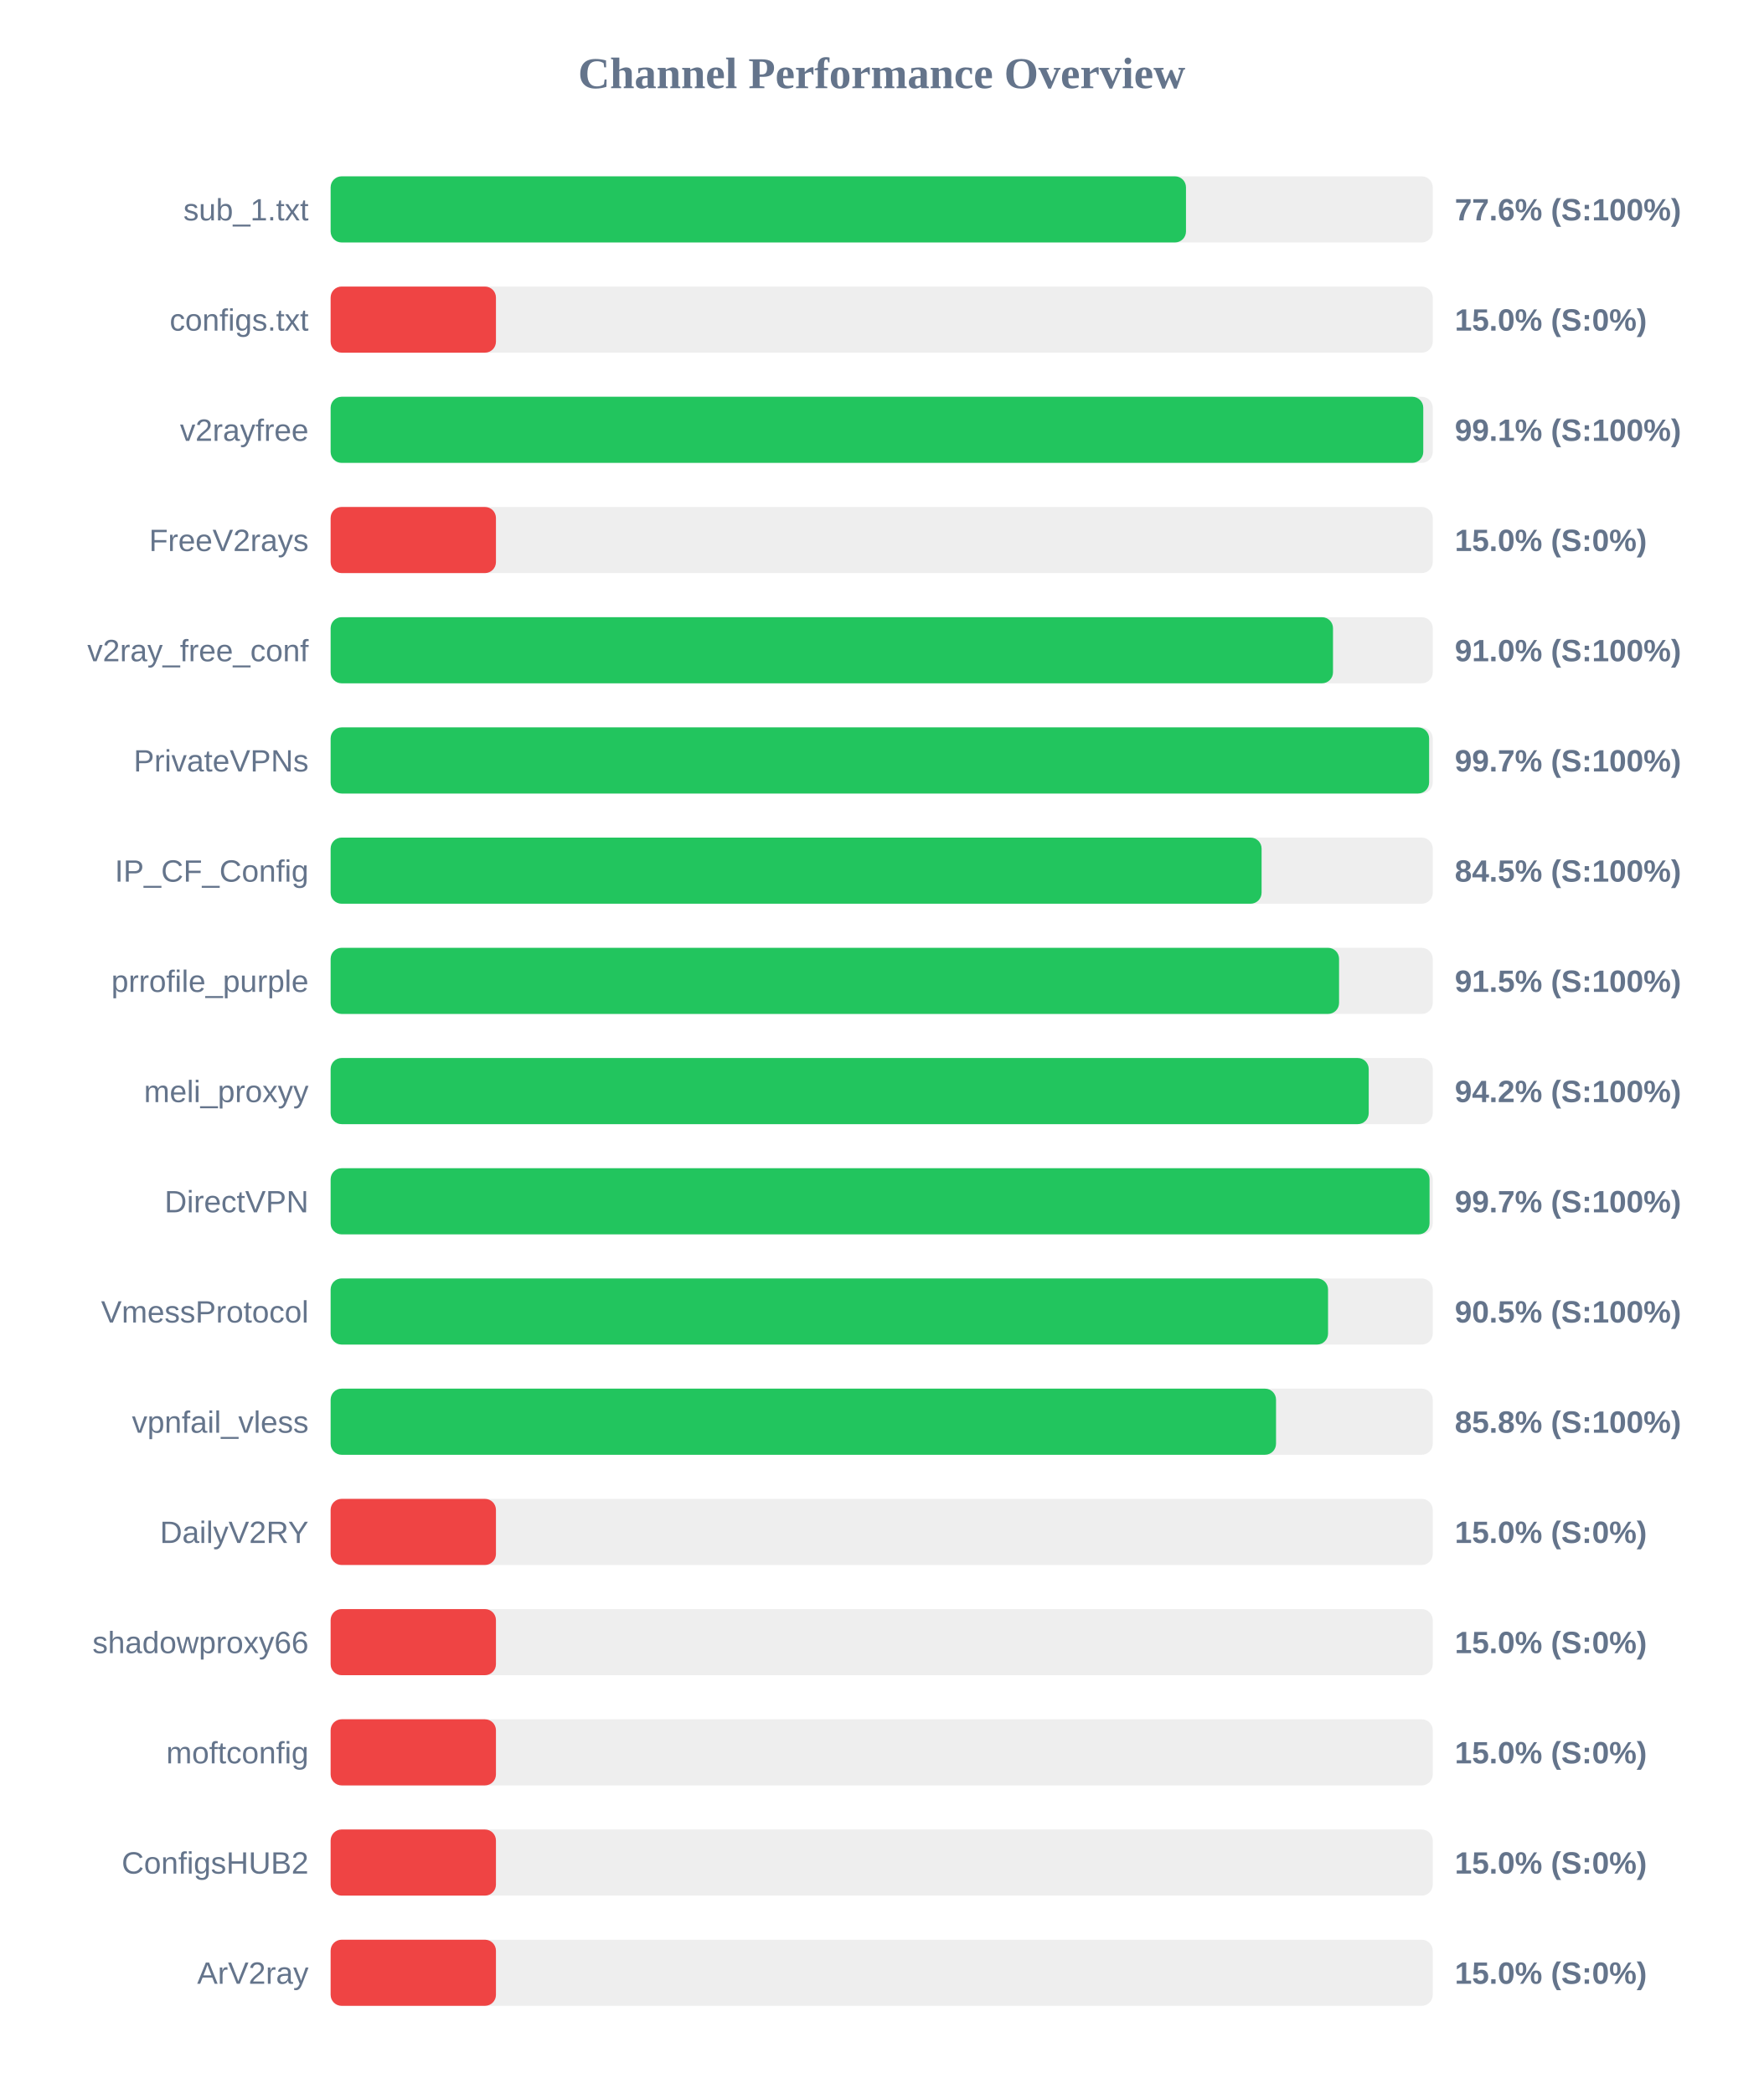
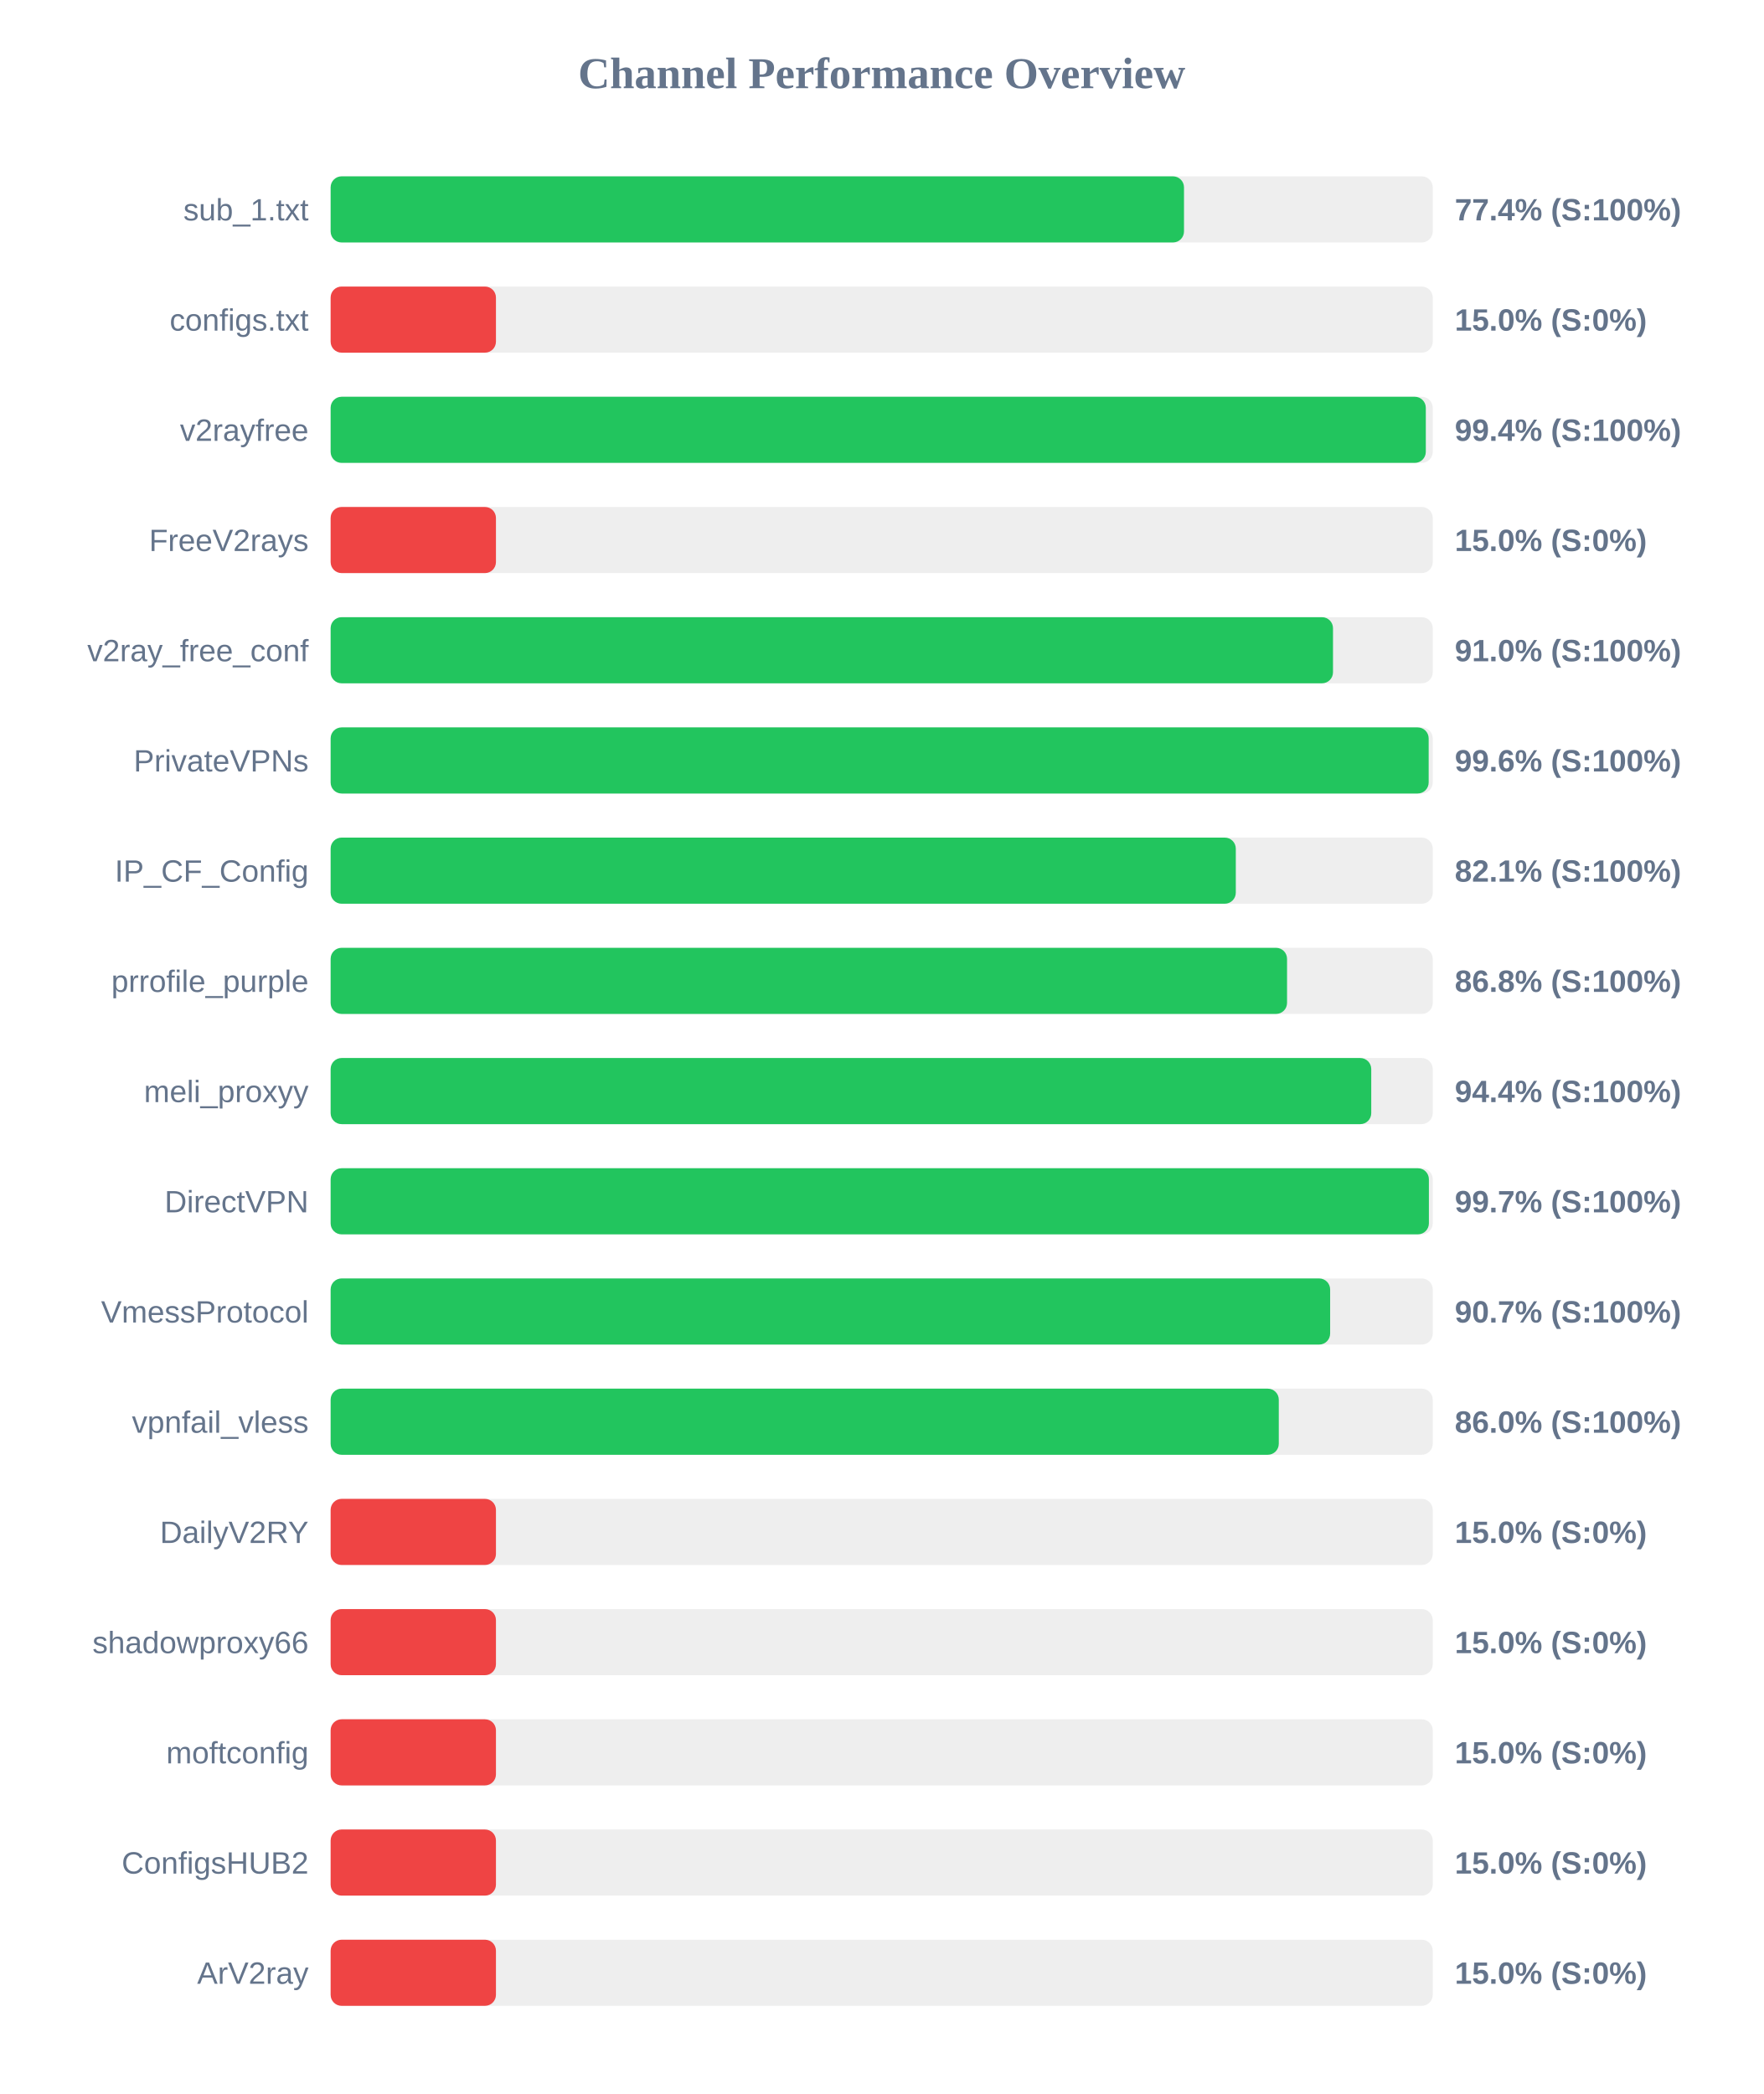
<svg xmlns="http://www.w3.org/2000/svg" width="800" height="950" version="1.1">
  <style>
        .row { font: 14px Arial; fill: #64748b; }
        .score { font: bold 14px Arial; fill: #64748b; }
    </style>
  <text x="400" y="40" text-anchor="middle" font-size="20px" font-weight="bold" fill="#64748b">Channel Performance Overview</text>
  <rect x="150" y="80" width="500" height="30" fill="#eee" rx="5" />
-   <rect x="150" y="80" width="388.05" height="30" fill="#22c55e" rx="5" />
+   <rect x="150" y="80" width="387.15" height="30" fill="#22c55e" rx="5" />
  <text x="140" y="100" text-anchor="end" class="row">sub_1.txt</text>
-   <text x="660" y="100" text-anchor="start" class="score">77.6% (S:100%)</text>
+   <text x="660" y="100" text-anchor="start" class="score">77.4% (S:100%)</text>
  <rect x="150" y="130" width="500" height="30" fill="#eee" rx="5" />
  <rect x="150" y="130" width="75.0" height="30" fill="#ef4444" rx="5" />
  <text x="140" y="150" text-anchor="end" class="row">configs.txt</text>
  <text x="660" y="150" text-anchor="start" class="score">15.0% (S:0%)</text>
  <rect x="150" y="180" width="500" height="30" fill="#eee" rx="5" />
-   <rect x="150" y="180" width="495.7" height="30" fill="#22c55e" rx="5" />
+   <rect x="150" y="180" width="496.85" height="30" fill="#22c55e" rx="5" />
  <text x="140" y="200" text-anchor="end" class="row">v2rayfree</text>
-   <text x="660" y="200" text-anchor="start" class="score">99.1% (S:100%)</text>
+   <text x="660" y="200" text-anchor="start" class="score">99.4% (S:100%)</text>
  <rect x="150" y="230" width="500" height="30" fill="#eee" rx="5" />
  <rect x="150" y="230" width="75.0" height="30" fill="#ef4444" rx="5" />
  <text x="140" y="250" text-anchor="end" class="row">FreeV2rays</text>
  <text x="660" y="250" text-anchor="start" class="score">15.0% (S:0%)</text>
  <rect x="150" y="280" width="500" height="30" fill="#eee" rx="5" />
  <rect x="150" y="280" width="454.75" height="30" fill="#22c55e" rx="5" />
  <text x="140" y="300" text-anchor="end" class="row">v2ray_free_conf</text>
  <text x="660" y="300" text-anchor="start" class="score">91.0% (S:100%)</text>
  <rect x="150" y="330" width="500" height="30" fill="#eee" rx="5" />
-   <rect x="150" y="330" width="498.35" height="30" fill="#22c55e" rx="5" />
+   <rect x="150" y="330" width="498.15" height="30" fill="#22c55e" rx="5" />
  <text x="140" y="350" text-anchor="end" class="row">PrivateVPNs</text>
-   <text x="660" y="350" text-anchor="start" class="score">99.7% (S:100%)</text>
+   <text x="660" y="350" text-anchor="start" class="score">99.6% (S:100%)</text>
  <rect x="150" y="380" width="500" height="30" fill="#eee" rx="5" />
-   <rect x="150" y="380" width="422.35" height="30" fill="#22c55e" rx="5" />
+   <rect x="150" y="380" width="410.65" height="30" fill="#22c55e" rx="5" />
  <text x="140" y="400" text-anchor="end" class="row">IP_CF_Config</text>
-   <text x="660" y="400" text-anchor="start" class="score">84.5% (S:100%)</text>
+   <text x="660" y="400" text-anchor="start" class="score">82.1% (S:100%)</text>
  <rect x="150" y="430" width="500" height="30" fill="#eee" rx="5" />
-   <rect x="150" y="430" width="457.5" height="30" fill="#22c55e" rx="5" />
+   <rect x="150" y="430" width="433.9" height="30" fill="#22c55e" rx="5" />
  <text x="140" y="450" text-anchor="end" class="row">prrofile_purple</text>
-   <text x="660" y="450" text-anchor="start" class="score">91.5% (S:100%)</text>
+   <text x="660" y="450" text-anchor="start" class="score">86.8% (S:100%)</text>
  <rect x="150" y="480" width="500" height="30" fill="#eee" rx="5" />
-   <rect x="150" y="480" width="470.95" height="30" fill="#22c55e" rx="5" />
+   <rect x="150" y="480" width="472.1" height="30" fill="#22c55e" rx="5" />
  <text x="140" y="500" text-anchor="end" class="row">meli_proxyy</text>
-   <text x="660" y="500" text-anchor="start" class="score">94.2% (S:100%)</text>
+   <text x="660" y="500" text-anchor="start" class="score">94.4% (S:100%)</text>
  <rect x="150" y="530" width="500" height="30" fill="#eee" rx="5" />
-   <rect x="150" y="530" width="498.55" height="30" fill="#22c55e" rx="5" />
+   <rect x="150" y="530" width="498.25" height="30" fill="#22c55e" rx="5" />
  <text x="140" y="550" text-anchor="end" class="row">DirectVPN</text>
  <text x="660" y="550" text-anchor="start" class="score">99.7% (S:100%)</text>
  <rect x="150" y="580" width="500" height="30" fill="#eee" rx="5" />
-   <rect x="150" y="580" width="452.5" height="30" fill="#22c55e" rx="5" />
+   <rect x="150" y="580" width="453.45" height="30" fill="#22c55e" rx="5" />
  <text x="140" y="600" text-anchor="end" class="row">VmessProtocol</text>
-   <text x="660" y="600" text-anchor="start" class="score">90.5% (S:100%)</text>
+   <text x="660" y="600" text-anchor="start" class="score">90.7% (S:100%)</text>
  <rect x="150" y="630" width="500" height="30" fill="#eee" rx="5" />
-   <rect x="150" y="630" width="428.9" height="30" fill="#22c55e" rx="5" />
+   <rect x="150" y="630" width="430.15" height="30" fill="#22c55e" rx="5" />
  <text x="140" y="650" text-anchor="end" class="row">vpnfail_vless</text>
-   <text x="660" y="650" text-anchor="start" class="score">85.8% (S:100%)</text>
+   <text x="660" y="650" text-anchor="start" class="score">86.0% (S:100%)</text>
  <rect x="150" y="680" width="500" height="30" fill="#eee" rx="5" />
  <rect x="150" y="680" width="75.0" height="30" fill="#ef4444" rx="5" />
  <text x="140" y="700" text-anchor="end" class="row">DailyV2RY</text>
  <text x="660" y="700" text-anchor="start" class="score">15.0% (S:0%)</text>
  <rect x="150" y="730" width="500" height="30" fill="#eee" rx="5" />
  <rect x="150" y="730" width="75.0" height="30" fill="#ef4444" rx="5" />
  <text x="140" y="750" text-anchor="end" class="row">shadowproxy66</text>
  <text x="660" y="750" text-anchor="start" class="score">15.0% (S:0%)</text>
  <rect x="150" y="780" width="500" height="30" fill="#eee" rx="5" />
  <rect x="150" y="780" width="75.0" height="30" fill="#ef4444" rx="5" />
  <text x="140" y="800" text-anchor="end" class="row">moftconfig</text>
  <text x="660" y="800" text-anchor="start" class="score">15.0% (S:0%)</text>
  <rect x="150" y="830" width="500" height="30" fill="#eee" rx="5" />
  <rect x="150" y="830" width="75.0" height="30" fill="#ef4444" rx="5" />
  <text x="140" y="850" text-anchor="end" class="row">ConfigsHUB2</text>
  <text x="660" y="850" text-anchor="start" class="score">15.0% (S:0%)</text>
  <rect x="150" y="880" width="500" height="30" fill="#eee" rx="5" />
  <rect x="150" y="880" width="75.0" height="30" fill="#ef4444" rx="5" />
  <text x="140" y="900" text-anchor="end" class="row">ArV2ray</text>
  <text x="660" y="900" text-anchor="start" class="score">15.0% (S:0%)</text>
</svg>
